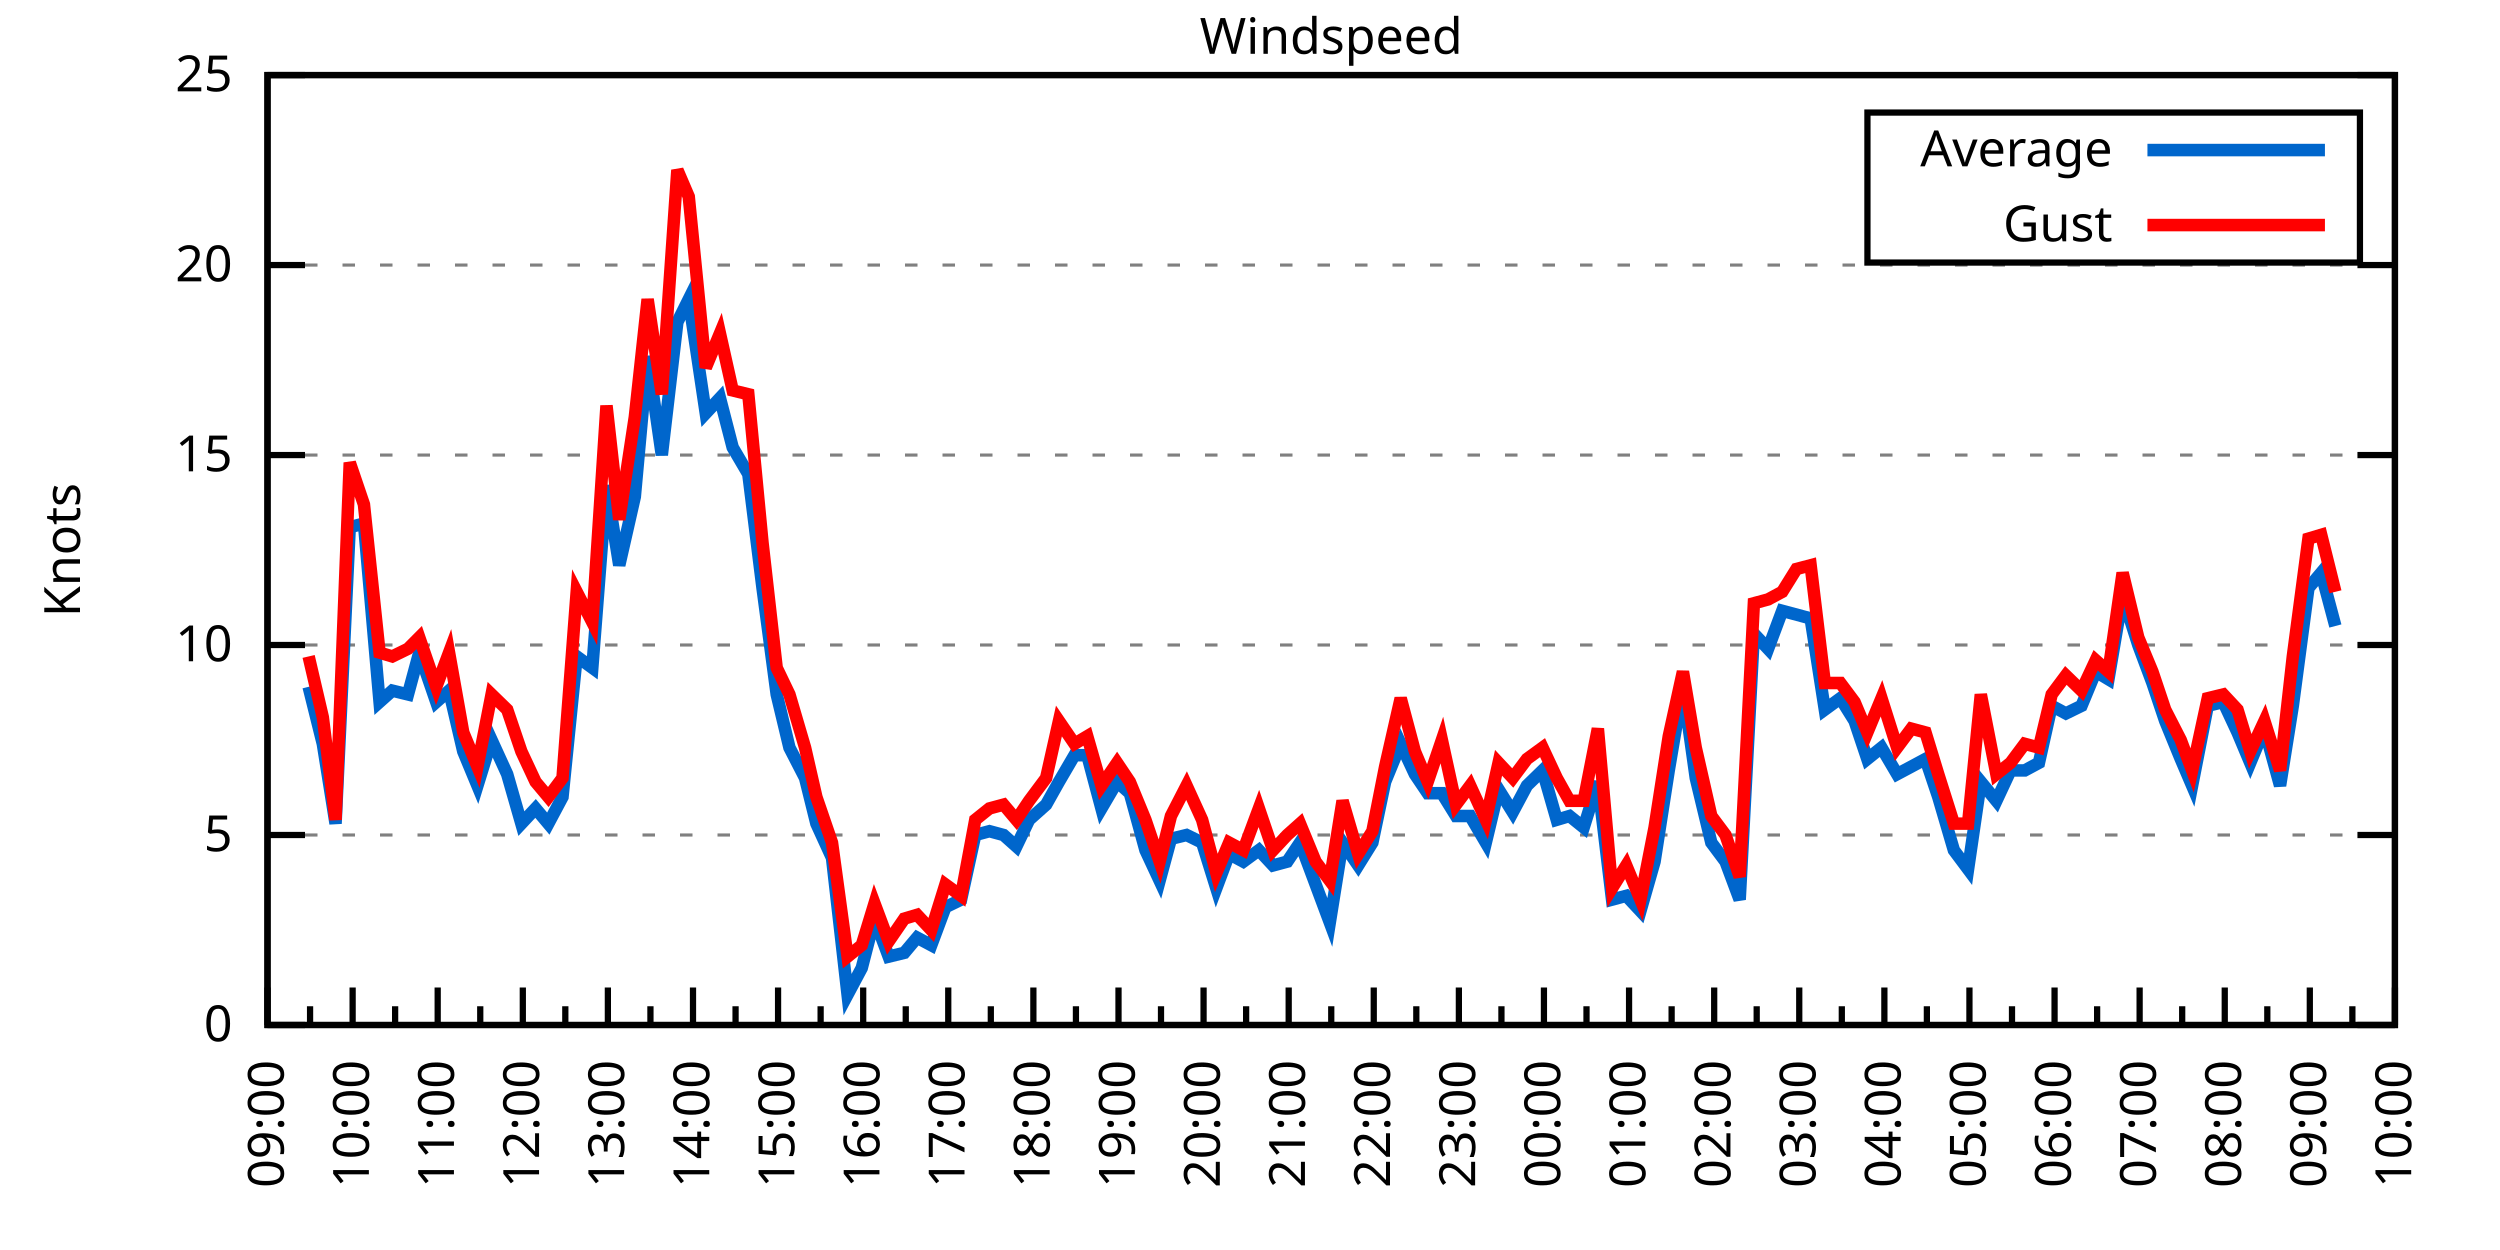
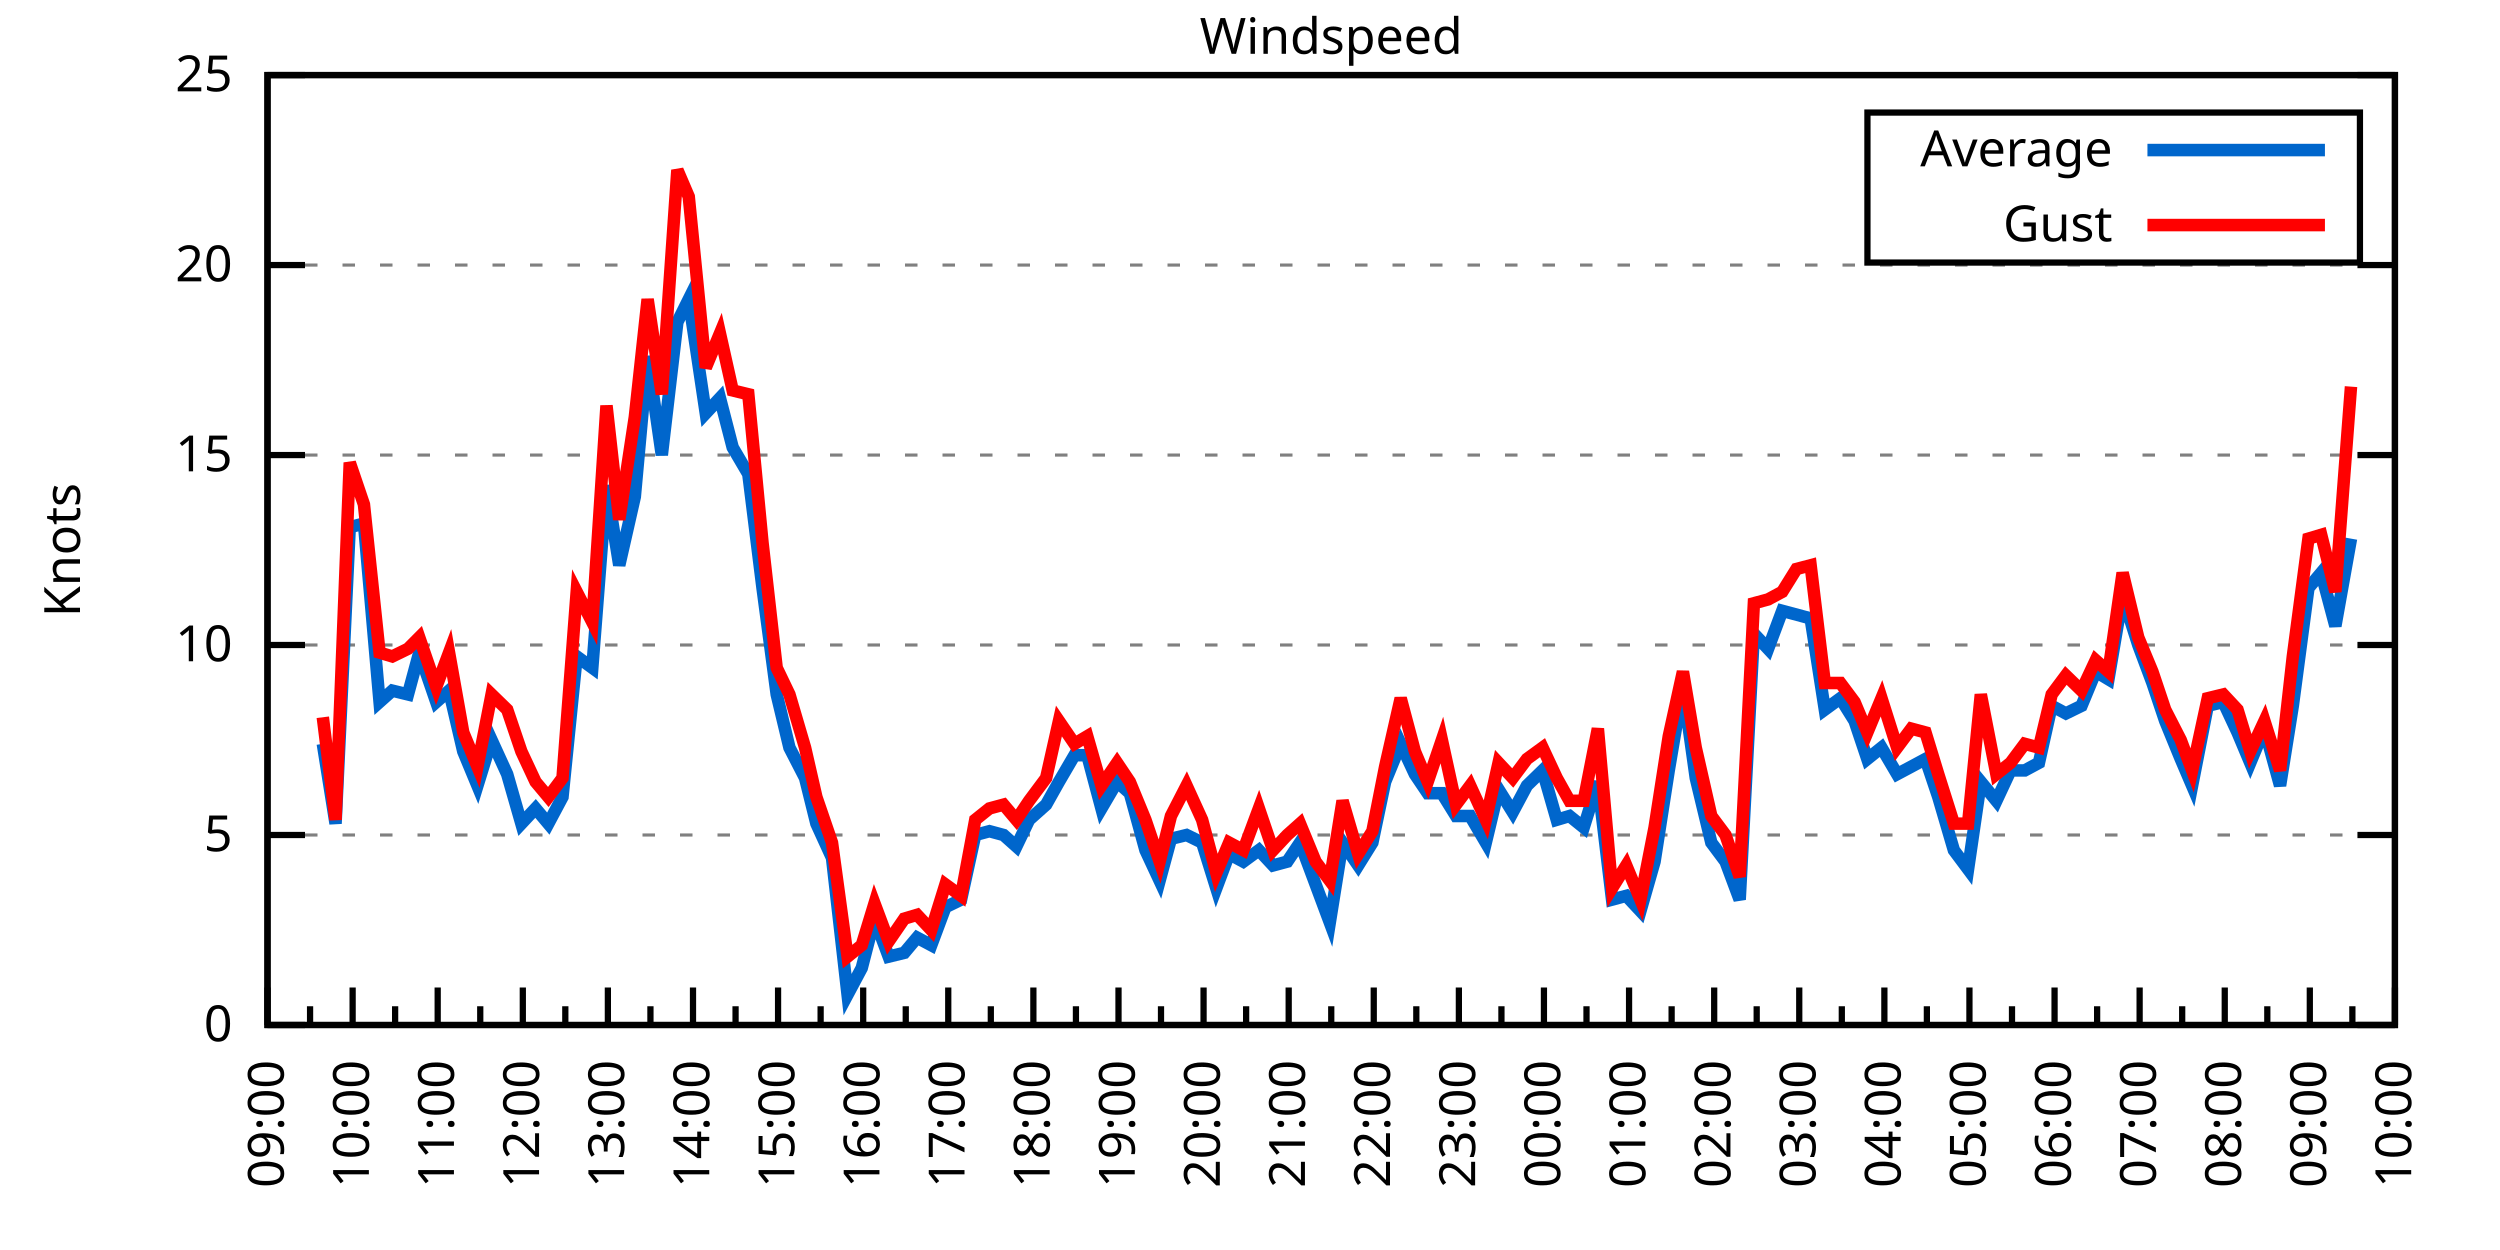
<svg xmlns="http://www.w3.org/2000/svg" xmlns:xlink="http://www.w3.org/1999/xlink" width="400" height="200" viewBox="0 0 400 200">
  <g id="gnuplot_canvas">
    <rect x="0" y="0" width="400" height="200" fill="none" />
    <defs>
      <circle id="gpDot" r="0.5" stroke-width="0.5" stroke="currentColor" />
      <path id="gpPt0" stroke-width="0.333" stroke="currentColor" d="M-1,0 h2 M0,-1 v2" />
      <path id="gpPt1" stroke-width="0.333" stroke="currentColor" d="M-1,-1 L1,1 M1,-1 L-1,1" />
      <path id="gpPt2" stroke-width="0.333" stroke="currentColor" d="M-1,0 L1,0 M0,-1 L0,1 M-1,-1 L1,1 M-1,1 L1,-1" />
      <rect id="gpPt3" stroke-width="0.333" stroke="currentColor" x="-1" y="-1" width="2" height="2" />
      <rect id="gpPt4" stroke-width="0.333" stroke="currentColor" fill="currentColor" x="-1" y="-1" width="2" height="2" />
      <circle id="gpPt5" stroke-width="0.333" stroke="currentColor" cx="0" cy="0" r="1" />
      <use xlink:href="#gpPt5" id="gpPt6" fill="currentColor" stroke="none" />
      <path id="gpPt7" stroke-width="0.333" stroke="currentColor" d="M0,-1.33 L-1.33,0.67 L1.33,0.67 z" />
      <use xlink:href="#gpPt7" id="gpPt8" fill="currentColor" stroke="none" />
      <use xlink:href="#gpPt7" id="gpPt9" stroke="currentColor" transform="rotate(180)" />
      <use xlink:href="#gpPt9" id="gpPt10" fill="currentColor" stroke="none" />
      <use xlink:href="#gpPt3" id="gpPt11" stroke="currentColor" transform="rotate(45)" />
      <use xlink:href="#gpPt11" id="gpPt12" fill="currentColor" stroke="none" />
      <path id="gpPt13" stroke-width="0.333" stroke="currentColor" d="M0,1.330 L1.265,0.411 L0.782,-1.067 L-0.782,-1.076 L-1.265,0.411 z" />
      <use xlink:href="#gpPt13" id="gpPt14" fill="currentColor" stroke="none" />
      <filter id="textbox" filterUnits="objectBoundingBox" x="0" y="0" height="1" width="1">
        <feFlood flood-color="white" flood-opacity="1" result="bgnd" />
        <feComposite in="SourceGraphic" in2="bgnd" operator="atop" />
      </filter>
      <filter id="greybox" filterUnits="objectBoundingBox" x="0" y="0" height="1" width="1">
        <feFlood flood-color="lightgrey" flood-opacity="1" result="grey" />
        <feComposite in="SourceGraphic" in2="grey" operator="atop" />
      </filter>
    </defs>
    <g fill="none" color="white" stroke="currentColor" stroke-width="1.00" stroke-linecap="butt" stroke-linejoin="miter">
</g>
    <g fill="none" color="black" stroke="currentColor" stroke-width="1.00" stroke-linecap="butt" stroke-linejoin="miter">
      <g stroke="none" shape-rendering="crispEdges">
        <polygon fill="rgb(255, 255, 255)" points="42.80,164.00 383.18,164.00 383.18,12.02 42.80,12.02 " />
      </g>
    </g>
    <g fill="none" color="black" stroke="currentColor" stroke-width="1.00" stroke-linecap="butt" stroke-linejoin="miter">
</g>
    <g fill="none" color="black" stroke="black" stroke-width="0.50" stroke-linecap="butt" stroke-linejoin="miter">
</g>
    <g fill="none" color="gray" stroke="currentColor" stroke-width="0.50" stroke-linecap="butt" stroke-linejoin="miter">
      <path stroke="gray" stroke-dasharray="2,4" class="gridline" d="M42.80,164.00 L383.19,164.00  " />
    </g>
    <g fill="none" color="gray" stroke="gray" stroke-width="1.00" stroke-linecap="butt" stroke-linejoin="miter">
</g>
    <g fill="none" color="black" stroke="currentColor" stroke-width="1.00" stroke-linecap="butt" stroke-linejoin="miter">
      <path stroke="black" d="M42.80,164.00 L48.80,164.00 M383.19,164.00 L377.19,164.00  " />
      <g transform="translate(37.20,166.60)" stroke="none" fill="black" font-family="Sans" font-size="8.00" text-anchor="end">
        <text>
          <tspan font-family="Sans"> 0</tspan>
        </text>
      </g>
    </g>
    <g fill="none" color="black" stroke="currentColor" stroke-width="1.00" stroke-linecap="butt" stroke-linejoin="miter">
</g>
    <g fill="none" color="black" stroke="black" stroke-width="0.50" stroke-linecap="butt" stroke-linejoin="miter">
</g>
    <g fill="none" color="gray" stroke="currentColor" stroke-width="0.50" stroke-linecap="butt" stroke-linejoin="miter">
      <path stroke="gray" stroke-dasharray="2,4" class="gridline" d="M42.80,133.60 L383.19,133.60  " />
    </g>
    <g fill="none" color="gray" stroke="gray" stroke-width="1.00" stroke-linecap="butt" stroke-linejoin="miter">
</g>
    <g fill="none" color="black" stroke="currentColor" stroke-width="1.00" stroke-linecap="butt" stroke-linejoin="miter">
      <path stroke="black" d="M42.80,133.60 L48.80,133.60 M383.19,133.60 L377.19,133.60  " />
      <g transform="translate(37.20,136.20)" stroke="none" fill="black" font-family="Sans" font-size="8.00" text-anchor="end">
        <text>
          <tspan font-family="Sans"> 5</tspan>
        </text>
      </g>
    </g>
    <g fill="none" color="black" stroke="currentColor" stroke-width="1.00" stroke-linecap="butt" stroke-linejoin="miter">
</g>
    <g fill="none" color="black" stroke="black" stroke-width="0.50" stroke-linecap="butt" stroke-linejoin="miter">
</g>
    <g fill="none" color="gray" stroke="currentColor" stroke-width="0.50" stroke-linecap="butt" stroke-linejoin="miter">
      <path stroke="gray" stroke-dasharray="2,4" class="gridline" d="M42.80,103.20 L383.19,103.20  " />
    </g>
    <g fill="none" color="gray" stroke="gray" stroke-width="1.00" stroke-linecap="butt" stroke-linejoin="miter">
</g>
    <g fill="none" color="black" stroke="currentColor" stroke-width="1.00" stroke-linecap="butt" stroke-linejoin="miter">
      <path stroke="black" d="M42.80,103.20 L48.80,103.20 M383.19,103.20 L377.19,103.20  " />
      <g transform="translate(37.20,105.80)" stroke="none" fill="black" font-family="Sans" font-size="8.00" text-anchor="end">
        <text>
          <tspan font-family="Sans"> 10</tspan>
        </text>
      </g>
    </g>
    <g fill="none" color="black" stroke="currentColor" stroke-width="1.00" stroke-linecap="butt" stroke-linejoin="miter">
</g>
    <g fill="none" color="black" stroke="black" stroke-width="0.50" stroke-linecap="butt" stroke-linejoin="miter">
</g>
    <g fill="none" color="gray" stroke="currentColor" stroke-width="0.50" stroke-linecap="butt" stroke-linejoin="miter">
      <path stroke="gray" stroke-dasharray="2,4" class="gridline" d="M42.80,72.81 L383.19,72.81  " />
    </g>
    <g fill="none" color="gray" stroke="gray" stroke-width="1.00" stroke-linecap="butt" stroke-linejoin="miter">
</g>
    <g fill="none" color="black" stroke="currentColor" stroke-width="1.00" stroke-linecap="butt" stroke-linejoin="miter">
      <path stroke="black" d="M42.80,72.81 L48.80,72.81 M383.19,72.81 L377.19,72.81  " />
      <g transform="translate(37.20,75.41)" stroke="none" fill="black" font-family="Sans" font-size="8.00" text-anchor="end">
        <text>
          <tspan font-family="Sans"> 15</tspan>
        </text>
      </g>
    </g>
    <g fill="none" color="black" stroke="currentColor" stroke-width="1.00" stroke-linecap="butt" stroke-linejoin="miter">
</g>
    <g fill="none" color="black" stroke="black" stroke-width="0.50" stroke-linecap="butt" stroke-linejoin="miter">
</g>
    <g fill="none" color="gray" stroke="currentColor" stroke-width="0.50" stroke-linecap="butt" stroke-linejoin="miter">
      <path stroke="gray" stroke-dasharray="2,4" class="gridline" d="M42.80,42.41 L383.19,42.41  " />
    </g>
    <g fill="none" color="gray" stroke="gray" stroke-width="1.00" stroke-linecap="butt" stroke-linejoin="miter">
</g>
    <g fill="none" color="black" stroke="currentColor" stroke-width="1.00" stroke-linecap="butt" stroke-linejoin="miter">
      <path stroke="black" d="M42.80,42.41 L48.80,42.41 M383.19,42.41 L377.19,42.41  " />
      <g transform="translate(37.20,45.01)" stroke="none" fill="black" font-family="Sans" font-size="8.00" text-anchor="end">
        <text>
          <tspan font-family="Sans"> 20</tspan>
        </text>
      </g>
    </g>
    <g fill="none" color="black" stroke="currentColor" stroke-width="1.00" stroke-linecap="butt" stroke-linejoin="miter">
</g>
    <g fill="none" color="black" stroke="black" stroke-width="0.50" stroke-linecap="butt" stroke-linejoin="miter">
</g>
    <g fill="none" color="gray" stroke="currentColor" stroke-width="0.50" stroke-linecap="butt" stroke-linejoin="miter">
      <path stroke="gray" stroke-dasharray="2,4" class="gridline" d="M42.80,12.01 L383.19,12.01  " />
    </g>
    <g fill="none" color="gray" stroke="gray" stroke-width="1.00" stroke-linecap="butt" stroke-linejoin="miter">
</g>
    <g fill="none" color="black" stroke="currentColor" stroke-width="1.00" stroke-linecap="butt" stroke-linejoin="miter">
      <path stroke="black" d="M42.80,12.01 L48.80,12.01 M383.19,12.01 L377.19,12.01  " />
      <g transform="translate(37.20,14.61)" stroke="none" fill="black" font-family="Sans" font-size="8.00" text-anchor="end">
        <text>
          <tspan font-family="Sans"> 25</tspan>
        </text>
      </g>
    </g>
    <g fill="none" color="black" stroke="currentColor" stroke-width="1.00" stroke-linecap="butt" stroke-linejoin="miter">
      <path stroke="black" d="M42.80,164.00 L42.80,158.00  " />
      <g transform="translate(45.40,169.60) rotate(270)" stroke="none" fill="black" font-family="Sans" font-size="8.00" text-anchor="end">
        <text>
          <tspan font-family="Sans">09:00</tspan>
        </text>
      </g>
    </g>
    <g fill="none" color="black" stroke="currentColor" stroke-width="1.00" stroke-linecap="butt" stroke-linejoin="miter">
      <path stroke="black" d="M49.61,164.00 L49.61,161.00 M56.42,164.00 L56.42,158.00  " />
      <g transform="translate(59.02,169.60) rotate(270)" stroke="none" fill="black" font-family="Sans" font-size="8.00" text-anchor="end">
        <text>
          <tspan font-family="Sans">10:00</tspan>
        </text>
      </g>
    </g>
    <g fill="none" color="black" stroke="currentColor" stroke-width="1.00" stroke-linecap="butt" stroke-linejoin="miter">
      <path stroke="black" d="M63.22,164.00 L63.22,161.00 M70.03,164.00 L70.03,158.00  " />
      <g transform="translate(72.63,169.60) rotate(270)" stroke="none" fill="black" font-family="Sans" font-size="8.00" text-anchor="end">
        <text>
          <tspan font-family="Sans">11:00</tspan>
        </text>
      </g>
    </g>
    <g fill="none" color="black" stroke="currentColor" stroke-width="1.00" stroke-linecap="butt" stroke-linejoin="miter">
      <path stroke="black" d="M76.84,164.00 L76.84,161.00 M83.65,164.00 L83.65,158.00  " />
      <g transform="translate(86.25,169.60) rotate(270)" stroke="none" fill="black" font-family="Sans" font-size="8.00" text-anchor="end">
        <text>
          <tspan font-family="Sans">12:00</tspan>
        </text>
      </g>
    </g>
    <g fill="none" color="black" stroke="currentColor" stroke-width="1.00" stroke-linecap="butt" stroke-linejoin="miter">
      <path stroke="black" d="M90.45,164.00 L90.45,161.00 M97.26,164.00 L97.26,158.00  " />
      <g transform="translate(99.86,169.60) rotate(270)" stroke="none" fill="black" font-family="Sans" font-size="8.00" text-anchor="end">
        <text>
          <tspan font-family="Sans">13:00</tspan>
        </text>
      </g>
    </g>
    <g fill="none" color="black" stroke="currentColor" stroke-width="1.00" stroke-linecap="butt" stroke-linejoin="miter">
      <path stroke="black" d="M104.07,164.00 L104.07,161.00 M110.88,164.00 L110.88,158.00  " />
      <g transform="translate(113.48,169.60) rotate(270)" stroke="none" fill="black" font-family="Sans" font-size="8.00" text-anchor="end">
        <text>
          <tspan font-family="Sans">14:00</tspan>
        </text>
      </g>
    </g>
    <g fill="none" color="black" stroke="currentColor" stroke-width="1.00" stroke-linecap="butt" stroke-linejoin="miter">
      <path stroke="black" d="M117.69,164.00 L117.69,161.00 M124.49,164.00 L124.49,158.00  " />
      <g transform="translate(127.09,169.60) rotate(270)" stroke="none" fill="black" font-family="Sans" font-size="8.00" text-anchor="end">
        <text>
          <tspan font-family="Sans">15:00</tspan>
        </text>
      </g>
    </g>
    <g fill="none" color="black" stroke="currentColor" stroke-width="1.00" stroke-linecap="butt" stroke-linejoin="miter">
      <path stroke="black" d="M131.30,164.00 L131.30,161.00 M138.11,164.00 L138.11,158.00  " />
      <g transform="translate(140.71,169.60) rotate(270)" stroke="none" fill="black" font-family="Sans" font-size="8.00" text-anchor="end">
        <text>
          <tspan font-family="Sans">16:00</tspan>
        </text>
      </g>
    </g>
    <g fill="none" color="black" stroke="currentColor" stroke-width="1.00" stroke-linecap="butt" stroke-linejoin="miter">
      <path stroke="black" d="M144.92,164.00 L144.92,161.00 M151.72,164.00 L151.72,158.00  " />
      <g transform="translate(154.32,169.60) rotate(270)" stroke="none" fill="black" font-family="Sans" font-size="8.00" text-anchor="end">
        <text>
          <tspan font-family="Sans">17:00</tspan>
        </text>
      </g>
    </g>
    <g fill="none" color="black" stroke="currentColor" stroke-width="1.00" stroke-linecap="butt" stroke-linejoin="miter">
      <path stroke="black" d="M158.53,164.00 L158.53,161.00 M165.34,164.00 L165.34,158.00  " />
      <g transform="translate(167.94,169.60) rotate(270)" stroke="none" fill="black" font-family="Sans" font-size="8.00" text-anchor="end">
        <text>
          <tspan font-family="Sans">18:00</tspan>
        </text>
      </g>
    </g>
    <g fill="none" color="black" stroke="currentColor" stroke-width="1.00" stroke-linecap="butt" stroke-linejoin="miter">
      <path stroke="black" d="M172.15,164.00 L172.15,161.00 M178.96,164.00 L178.96,158.00  " />
      <g transform="translate(181.56,169.60) rotate(270)" stroke="none" fill="black" font-family="Sans" font-size="8.00" text-anchor="end">
        <text>
          <tspan font-family="Sans">19:00</tspan>
        </text>
      </g>
    </g>
    <g fill="none" color="black" stroke="currentColor" stroke-width="1.00" stroke-linecap="butt" stroke-linejoin="miter">
      <path stroke="black" d="M185.76,164.00 L185.76,161.00 M192.57,164.00 L192.57,158.00  " />
      <g transform="translate(195.17,169.60) rotate(270)" stroke="none" fill="black" font-family="Sans" font-size="8.00" text-anchor="end">
        <text>
          <tspan font-family="Sans">20:00</tspan>
        </text>
      </g>
    </g>
    <g fill="none" color="black" stroke="currentColor" stroke-width="1.00" stroke-linecap="butt" stroke-linejoin="miter">
      <path stroke="black" d="M199.38,164.00 L199.38,161.00 M206.19,164.00 L206.19,158.00  " />
      <g transform="translate(208.79,169.60) rotate(270)" stroke="none" fill="black" font-family="Sans" font-size="8.00" text-anchor="end">
        <text>
          <tspan font-family="Sans">21:00</tspan>
        </text>
      </g>
    </g>
    <g fill="none" color="black" stroke="currentColor" stroke-width="1.00" stroke-linecap="butt" stroke-linejoin="miter">
      <path stroke="black" d="M213.00,164.00 L213.00,161.00 M219.80,164.00 L219.80,158.00  " />
      <g transform="translate(222.40,169.60) rotate(270)" stroke="none" fill="black" font-family="Sans" font-size="8.00" text-anchor="end">
        <text>
          <tspan font-family="Sans">22:00</tspan>
        </text>
      </g>
    </g>
    <g fill="none" color="black" stroke="currentColor" stroke-width="1.00" stroke-linecap="butt" stroke-linejoin="miter">
      <path stroke="black" d="M226.61,164.00 L226.61,161.00 M233.42,164.00 L233.42,158.00  " />
      <g transform="translate(236.02,169.60) rotate(270)" stroke="none" fill="black" font-family="Sans" font-size="8.00" text-anchor="end">
        <text>
          <tspan font-family="Sans">23:00</tspan>
        </text>
      </g>
    </g>
    <g fill="none" color="black" stroke="currentColor" stroke-width="1.00" stroke-linecap="butt" stroke-linejoin="miter">
      <path stroke="black" d="M240.23,164.00 L240.23,161.00 M247.03,164.00 L247.03,158.00  " />
      <g transform="translate(249.63,169.60) rotate(270)" stroke="none" fill="black" font-family="Sans" font-size="8.00" text-anchor="end">
        <text>
          <tspan font-family="Sans">00:00</tspan>
        </text>
      </g>
    </g>
    <g fill="none" color="black" stroke="currentColor" stroke-width="1.00" stroke-linecap="butt" stroke-linejoin="miter">
      <path stroke="black" d="M253.84,164.00 L253.84,161.00 M260.65,164.00 L260.65,158.00  " />
      <g transform="translate(263.25,169.60) rotate(270)" stroke="none" fill="black" font-family="Sans" font-size="8.00" text-anchor="end">
        <text>
          <tspan font-family="Sans">01:00</tspan>
        </text>
      </g>
    </g>
    <g fill="none" color="black" stroke="currentColor" stroke-width="1.00" stroke-linecap="butt" stroke-linejoin="miter">
      <path stroke="black" d="M267.46,164.00 L267.46,161.00 M274.27,164.00 L274.27,158.00  " />
      <g transform="translate(276.87,169.60) rotate(270)" stroke="none" fill="black" font-family="Sans" font-size="8.00" text-anchor="end">
        <text>
          <tspan font-family="Sans">02:00</tspan>
        </text>
      </g>
    </g>
    <g fill="none" color="black" stroke="currentColor" stroke-width="1.00" stroke-linecap="butt" stroke-linejoin="miter">
      <path stroke="black" d="M281.07,164.00 L281.07,161.00 M287.88,164.00 L287.88,158.00  " />
      <g transform="translate(290.48,169.60) rotate(270)" stroke="none" fill="black" font-family="Sans" font-size="8.00" text-anchor="end">
        <text>
          <tspan font-family="Sans">03:00</tspan>
        </text>
      </g>
    </g>
    <g fill="none" color="black" stroke="currentColor" stroke-width="1.00" stroke-linecap="butt" stroke-linejoin="miter">
      <path stroke="black" d="M294.69,164.00 L294.69,161.00 M301.50,164.00 L301.50,158.00  " />
      <g transform="translate(304.10,169.60) rotate(270)" stroke="none" fill="black" font-family="Sans" font-size="8.00" text-anchor="end">
        <text>
          <tspan font-family="Sans">04:00</tspan>
        </text>
      </g>
    </g>
    <g fill="none" color="black" stroke="currentColor" stroke-width="1.00" stroke-linecap="butt" stroke-linejoin="miter">
      <path stroke="black" d="M308.30,164.00 L308.30,161.00 M315.11,164.00 L315.11,158.00  " />
      <g transform="translate(317.71,169.60) rotate(270)" stroke="none" fill="black" font-family="Sans" font-size="8.00" text-anchor="end">
        <text>
          <tspan font-family="Sans">05:00</tspan>
        </text>
      </g>
    </g>
    <g fill="none" color="black" stroke="currentColor" stroke-width="1.00" stroke-linecap="butt" stroke-linejoin="miter">
      <path stroke="black" d="M321.92,164.00 L321.92,161.00 M328.73,164.00 L328.73,158.00  " />
      <g transform="translate(331.33,169.60) rotate(270)" stroke="none" fill="black" font-family="Sans" font-size="8.00" text-anchor="end">
        <text>
          <tspan font-family="Sans">06:00</tspan>
        </text>
      </g>
    </g>
    <g fill="none" color="black" stroke="currentColor" stroke-width="1.00" stroke-linecap="butt" stroke-linejoin="miter">
      <path stroke="black" d="M335.54,164.00 L335.54,161.00 M342.34,164.00 L342.34,158.00  " />
      <g transform="translate(344.94,169.60) rotate(270)" stroke="none" fill="black" font-family="Sans" font-size="8.00" text-anchor="end">
        <text>
          <tspan font-family="Sans">07:00</tspan>
        </text>
      </g>
    </g>
    <g fill="none" color="black" stroke="currentColor" stroke-width="1.00" stroke-linecap="butt" stroke-linejoin="miter">
      <path stroke="black" d="M349.15,164.00 L349.15,161.00 M355.96,164.00 L355.96,158.00  " />
      <g transform="translate(358.56,169.60) rotate(270)" stroke="none" fill="black" font-family="Sans" font-size="8.00" text-anchor="end">
        <text>
          <tspan font-family="Sans">08:00</tspan>
        </text>
      </g>
    </g>
    <g fill="none" color="black" stroke="currentColor" stroke-width="1.00" stroke-linecap="butt" stroke-linejoin="miter">
      <path stroke="black" d="M362.77,164.00 L362.77,161.00 M369.57,164.00 L369.57,158.00  " />
      <g transform="translate(372.17,169.60) rotate(270)" stroke="none" fill="black" font-family="Sans" font-size="8.00" text-anchor="end">
        <text>
          <tspan font-family="Sans">09:00</tspan>
        </text>
      </g>
    </g>
    <g fill="none" color="black" stroke="currentColor" stroke-width="1.00" stroke-linecap="butt" stroke-linejoin="miter">
      <path stroke="black" d="M376.38,164.00 L376.38,161.00 M383.19,164.00 L383.19,158.00  " />
      <g transform="translate(385.79,169.60) rotate(270)" stroke="none" fill="black" font-family="Sans" font-size="8.00" text-anchor="end">
        <text>
          <tspan font-family="Sans">10:00</tspan>
        </text>
      </g>
    </g>
    <g fill="none" color="black" stroke="currentColor" stroke-width="1.00" stroke-linecap="butt" stroke-linejoin="miter">
</g>
    <g fill="none" color="black" stroke="currentColor" stroke-width="1.00" stroke-linecap="butt" stroke-linejoin="miter">
      <path stroke="black" d="M42.80,12.01 L42.80,164.00 L383.19,164.00 L383.19,12.01 L42.80,12.01 Z  " />
    </g>
    <g fill="none" color="black" stroke="currentColor" stroke-width="1.00" stroke-linecap="butt" stroke-linejoin="miter">
      <g transform="translate(12.80,88.01) rotate(270)" stroke="none" fill="black" font-family="Sans" font-size="8.00" text-anchor="middle">
        <text>
          <tspan font-family="Sans">Knots</tspan>
        </text>
      </g>
    </g>
    <g fill="none" color="black" stroke="currentColor" stroke-width="1.00" stroke-linecap="butt" stroke-linejoin="miter">
</g>
    <g fill="none" color="black" stroke="currentColor" stroke-width="1.00" stroke-linecap="butt" stroke-linejoin="miter">
      <path stroke="black" d="M298.79,42.01 L298.79,18.01 L377.59,18.01 L377.59,42.01 L298.79,42.01 Z  " />
    </g>
    <g id="Windspeed_plot_1">
      <g fill="none" color="white" stroke="black" stroke-width="2.00" stroke-linecap="butt" stroke-linejoin="miter">
</g>
      <g fill="none" color="black" stroke="currentColor" stroke-width="2.00" stroke-linecap="butt" stroke-linejoin="miter">
        <g transform="translate(337.99,26.61)" stroke="none" fill="black" font-family="Sans" font-size="8.00" text-anchor="end">
          <text>
            <tspan font-family="Sans">Average</tspan>
          </text>
        </g>
      </g>
      <g fill="none" color="black" stroke="currentColor" stroke-width="2.00" stroke-linecap="butt" stroke-linejoin="miter">
-         <path stroke="rgb(  0, 102, 204)" d="M343.59,24.01 L371.99,24.01 M49.38,109.89 L51.65,119.01 L53.69,131.78 L55.96,84.36 L58.23,83.75 L60.73,112.32   L62.77,110.50 L65.27,111.11 L67.08,104.42 L69.80,112.32 L71.85,110.50 L74.12,120.23 L76.39,125.70 L78.65,118.40   L81.15,123.87 L83.42,131.78 L85.69,129.35 L87.73,131.78 L90.00,127.52 L92.27,105.03 L94.77,106.85 L97.04,77.67   L99.08,90.44 L101.57,79.49 L103.62,57.00 L105.89,72.81 L108.38,51.53 L110.20,47.88 L112.92,66.12 L115.19,63.69   L117.23,71.59 L119.73,75.85 L122.00,94.08 L124.27,111.11 L126.31,119.62 L128.81,124.48 L130.62,131.78 L133.12,137.25   L135.61,159.14 L137.88,154.88 L139.92,146.98 L142.19,153.06 L144.69,152.45 L146.73,150.02 L149.00,151.23 L151.27,145.15   L153.77,143.94 L156.04,133.60 L158.31,132.99 L160.57,133.60 L162.62,135.43 L164.66,131.17 L167.38,128.74 L169.43,125.09   L171.92,120.83 L173.96,120.83 L176.23,129.35 L178.73,125.09 L180.77,126.91 L183.27,136.03 L185.54,140.90 L187.35,134.21   L189.85,133.60 L192.34,134.82 L194.61,142.11 L196.66,136.64 L198.93,137.86 L201.42,136.03 L203.69,138.47 L205.96,137.86   L208.00,134.82 L210.50,141.51 L212.77,147.59 L214.81,134.82 L217.31,138.47 L219.58,134.82 L221.62,125.09 L224.11,119.01   L226.38,123.87 L228.43,126.91 L230.70,126.91 L232.96,130.56 L235.23,130.56 L237.73,134.82 L239.77,126.31 L242.04,129.95   L244.31,125.70 L246.81,123.27 L249.08,131.17 L251.12,130.56 L253.39,132.39 L255.66,125.09 L257.93,143.94 L260.20,143.33   L262.47,145.76 L264.73,137.86 L267.00,123.27 L269.27,109.89 L271.32,124.48 L273.81,134.82 L276.08,137.86 L278.35,143.94   L280.62,101.38 L282.89,103.81 L285.16,97.73 L287.43,98.34 L289.70,98.95 L291.97,113.54 L294.46,111.72 L296.73,115.36   L298.77,121.44 L301.04,119.62 L303.54,123.87 L305.81,122.66 L308.08,121.44 L310.12,127.52 L312.62,136.03 L314.89,139.07   L316.93,125.09 L319.42,128.13 L321.69,123.27 L323.96,123.27 L326.23,122.05 L328.27,112.93 L330.54,114.15 L333.04,112.93   L335.31,107.46 L337.35,108.68 L339.62,95.30 L342.12,103.20 L344.39,109.28 L346.43,115.36 L348.92,121.44 L350.74,125.70   L353.24,112.93 L355.73,112.32 L358.00,117.19 L360.04,122.05 L362.31,116.58 L364.81,125.70 L366.85,112.93 L369.35,94.08   L371.39,91.65 L373.66,100.16  " />
+         <path stroke="rgb(  0, 102, 204)" d="M343.59,24.01 L371.99,24.01 M51.65,119.01 L53.69,131.78 L55.96,84.36 L58.23,83.75 L60.73,112.32 L62.77,110.50   L65.27,111.11 L67.08,104.42 L69.80,112.32 L71.85,110.50 L74.12,120.23 L76.39,125.70 L78.65,118.40 L81.15,123.87   L83.42,131.78 L85.69,129.35 L87.73,131.78 L90.00,127.52 L92.27,105.03 L94.77,106.85 L97.04,77.67 L99.08,90.44   L101.57,79.49 L103.62,57.00 L105.89,72.81 L108.38,51.53 L110.20,47.88 L112.92,66.12 L115.19,63.69 L117.23,71.59   L119.73,75.85 L122.00,94.08 L124.27,111.11 L126.31,119.62 L128.81,124.48 L130.62,131.78 L133.12,137.25 L135.61,159.14   L137.88,154.88 L139.92,146.98 L142.19,153.06 L144.69,152.45 L146.73,150.02 L149.00,151.23 L151.27,145.15 L153.77,143.94   L156.04,133.60 L158.31,132.99 L160.57,133.60 L162.62,135.43 L164.66,131.17 L167.38,128.74 L169.43,125.09 L171.92,120.83   L173.96,120.83 L176.23,129.35 L178.73,125.09 L180.77,126.91 L183.27,136.03 L185.54,140.90 L187.35,134.21 L189.85,133.60   L192.34,134.82 L194.61,142.11 L196.66,136.64 L198.93,137.86 L201.42,136.03 L203.69,138.47 L205.96,137.86 L208.00,134.82   L210.50,141.51 L212.77,147.59 L214.81,134.82 L217.31,138.47 L219.58,134.82 L221.62,125.09 L224.11,119.01 L226.38,123.87   L228.43,126.91 L230.70,126.91 L232.96,130.56 L235.23,130.56 L237.73,134.82 L239.77,126.31 L242.04,129.95 L244.31,125.70   L246.81,123.27 L249.08,131.17 L251.12,130.56 L253.39,132.39 L255.66,125.09 L257.93,143.94 L260.20,143.33 L262.47,145.76   L264.73,137.86 L267.00,123.27 L269.27,109.89 L271.32,124.48 L273.81,134.82 L276.08,137.86 L278.35,143.94 L280.62,101.38   L282.89,103.81 L285.16,97.73 L287.43,98.34 L289.70,98.95 L291.97,113.54 L294.46,111.72 L296.73,115.36 L298.77,121.44   L301.04,119.62 L303.54,123.87 L305.81,122.66 L308.08,121.44 L310.12,127.52 L312.62,136.03 L314.89,139.07 L316.93,125.09   L319.42,128.13 L321.69,123.27 L323.96,123.27 L326.23,122.05 L328.27,112.93 L330.54,114.15 L333.04,112.93 L335.31,107.46   L337.35,108.68 L339.62,95.30 L342.12,103.20 L344.39,109.28 L346.43,115.36 L348.92,121.44 L350.74,125.70 L353.24,112.93   L355.73,112.32 L358.00,117.19 L360.04,122.05 L362.31,116.58 L364.81,125.70 L366.85,112.93 L369.35,94.08 L371.39,91.65   L373.66,100.16 L376.16,86.18  " />
      </g>
    </g>
    <g id="Windspeed_plot_2">
      <g fill="none" color="black" stroke="currentColor" stroke-width="2.00" stroke-linecap="butt" stroke-linejoin="miter">
        <g transform="translate(337.99,38.61)" stroke="none" fill="black" font-family="Sans" font-size="8.00" text-anchor="end">
          <text>
            <tspan font-family="Sans">Gust</tspan>
          </text>
        </g>
      </g>
      <g fill="none" color="black" stroke="currentColor" stroke-width="2.00" stroke-linecap="butt" stroke-linejoin="miter">
-         <path stroke="rgb(255,   0,   0)" d="M343.59,36.01 L371.99,36.01 M49.38,105.03 L51.65,114.76 L53.69,131.17 L55.96,74.02 L58.23,80.71 L60.73,104.42   L62.77,105.03 L65.27,103.81 L67.08,101.99 L69.80,109.89 L71.85,104.42 L74.12,117.19 L76.39,122.66 L78.65,111.11   L81.15,113.54 L83.42,120.23 L85.69,125.09 L87.73,127.52 L90.00,124.48 L92.27,94.69 L94.77,99.56 L97.04,64.90   L99.08,83.14 L101.57,66.73 L103.62,47.88 L105.89,63.08 L108.38,27.21 L110.20,31.46 L112.92,58.82 L115.19,53.35   L117.23,62.47 L119.73,63.08 L122.00,86.79 L124.27,106.85 L126.31,111.11 L128.81,119.62 L130.62,127.52 L133.12,134.82   L135.61,153.06 L137.88,151.23 L139.92,144.55 L142.19,150.62 L144.69,146.98 L146.73,146.37 L149.00,148.80 L151.27,141.51   L153.77,143.33 L156.04,131.17 L158.31,129.35 L160.57,128.74 L162.62,131.17 L164.66,128.13 L167.38,124.48 L169.43,115.36   L171.92,119.01 L173.96,117.80 L176.23,125.70 L178.73,122.05 L180.77,125.09 L183.27,131.17 L185.54,137.86 L187.35,130.56   L189.85,125.70 L192.34,131.17 L194.61,139.68 L196.66,134.82 L198.93,136.03 L201.42,129.35 L203.69,136.03 L205.96,133.60   L208.00,131.78 L210.50,137.86 L212.77,140.90 L214.81,128.13 L217.31,136.64 L219.58,132.99 L221.62,122.66 L224.11,111.72   L226.38,120.23 L228.43,125.09 L230.70,118.40 L232.96,128.74 L235.23,125.70 L237.73,131.17 L239.77,122.05 L242.04,124.48   L244.31,121.44 L246.81,119.62 L249.08,124.48 L251.12,128.13 L253.39,128.13 L255.66,116.58 L257.93,142.11 L260.20,138.47   L262.47,143.94 L264.73,132.39 L267.00,117.80 L269.27,107.46 L271.32,119.62 L273.81,130.56 L276.08,133.60 L278.35,140.29   L280.62,96.52 L282.89,95.91 L285.16,94.69 L287.43,91.04 L289.70,90.44 L291.97,109.28 L294.46,109.28 L296.73,112.32   L298.77,117.19 L301.04,111.72 L303.54,119.62 L305.81,116.58 L308.08,117.19 L310.12,123.87 L312.62,131.78 L314.89,131.78   L316.93,111.11 L319.42,123.87 L321.69,122.05 L323.96,119.01 L326.23,119.62 L328.27,111.11 L330.54,108.07 L333.04,110.50   L335.31,105.64 L337.35,107.46 L339.62,91.65 L342.12,101.99 L344.39,107.46 L346.43,113.54 L348.92,118.40 L350.74,123.27   L353.24,111.72 L355.73,111.11 L358.00,113.54 L360.04,120.23 L362.31,115.36 L364.81,123.27 L366.85,105.03 L369.35,86.18   L371.39,85.57 L373.66,94.69  " />
+         <path stroke="rgb(255,   0,   0)" d="M343.59,36.01 L371.99,36.01 M51.65,114.76 L53.69,131.17 L55.96,74.02 L58.23,80.71 L60.73,104.42 L62.77,105.03   L65.27,103.81 L67.08,101.99 L69.80,109.89 L71.85,104.42 L74.12,117.19 L76.39,122.66 L78.65,111.11 L81.15,113.54   L83.42,120.23 L85.69,125.09 L87.73,127.52 L90.00,124.48 L92.27,94.69 L94.77,99.56 L97.04,64.90 L99.08,83.14   L101.57,66.73 L103.62,47.88 L105.89,63.08 L108.38,27.21 L110.20,31.46 L112.92,58.82 L115.19,53.35 L117.23,62.47   L119.73,63.08 L122.00,86.79 L124.27,106.85 L126.31,111.11 L128.81,119.62 L130.62,127.52 L133.12,134.82 L135.61,153.06   L137.88,151.23 L139.92,144.55 L142.19,150.62 L144.69,146.98 L146.73,146.37 L149.00,148.80 L151.27,141.51 L153.77,143.33   L156.04,131.17 L158.31,129.35 L160.57,128.74 L162.62,131.17 L164.66,128.13 L167.38,124.48 L169.43,115.36 L171.92,119.01   L173.96,117.80 L176.23,125.70 L178.73,122.05 L180.77,125.09 L183.27,131.17 L185.54,137.86 L187.35,130.56 L189.85,125.70   L192.34,131.17 L194.61,139.68 L196.66,134.82 L198.93,136.03 L201.42,129.35 L203.69,136.03 L205.96,133.60 L208.00,131.78   L210.50,137.86 L212.77,140.90 L214.81,128.13 L217.31,136.64 L219.58,132.99 L221.62,122.66 L224.11,111.72 L226.38,120.23   L228.43,125.09 L230.70,118.40 L232.96,128.74 L235.23,125.70 L237.73,131.17 L239.77,122.05 L242.04,124.48 L244.31,121.44   L246.81,119.62 L249.08,124.48 L251.12,128.13 L253.39,128.13 L255.66,116.58 L257.93,142.11 L260.20,138.47 L262.47,143.94   L264.73,132.39 L267.00,117.80 L269.27,107.46 L271.32,119.62 L273.81,130.56 L276.08,133.60 L278.35,140.29 L280.62,96.52   L282.89,95.91 L285.16,94.69 L287.43,91.04 L289.70,90.44 L291.97,109.28 L294.46,109.28 L296.73,112.32 L298.77,117.19   L301.04,111.72 L303.54,119.62 L305.81,116.58 L308.08,117.19 L310.12,123.87 L312.62,131.78 L314.89,131.78 L316.93,111.11   L319.42,123.87 L321.69,122.05 L323.96,119.01 L326.23,119.62 L328.27,111.11 L330.54,108.07 L333.04,110.50 L335.31,105.64   L337.35,107.46 L339.62,91.65 L342.12,101.99 L344.39,107.46 L346.43,113.54 L348.92,118.40 L350.74,123.27 L353.24,111.72   L355.73,111.11 L358.00,113.54 L360.04,120.23 L362.31,115.36 L364.81,123.27 L366.85,105.03 L369.35,86.18 L371.39,85.57   L373.66,94.69 L376.16,61.86  " />
      </g>
    </g>
    <g fill="none" color="black" stroke="currentColor" stroke-width="2.00" stroke-linecap="butt" stroke-linejoin="miter">
</g>
    <g fill="none" color="black" stroke="black" stroke-width="1.00" stroke-linecap="butt" stroke-linejoin="miter">
</g>
    <g fill="none" color="black" stroke="currentColor" stroke-width="1.00" stroke-linecap="butt" stroke-linejoin="miter">
      <path stroke="black" d="M42.80,12.01 L42.80,164.00 L383.19,164.00 L383.19,12.01 L42.80,12.01 Z  " />
    </g>
    <g fill="none" color="black" stroke="currentColor" stroke-width="1.00" stroke-linecap="butt" stroke-linejoin="miter">
      <g transform="translate(212.99,8.61)" stroke="none" fill="black" font-family="Sans" font-size="8.00" text-anchor="middle">
        <text>
          <tspan font-family="Sans">Windspeed</tspan>
        </text>
      </g>
    </g>
    <g fill="none" color="black" stroke="currentColor" stroke-width="1.00" stroke-linecap="butt" stroke-linejoin="miter">
</g>
  </g>
</svg>
